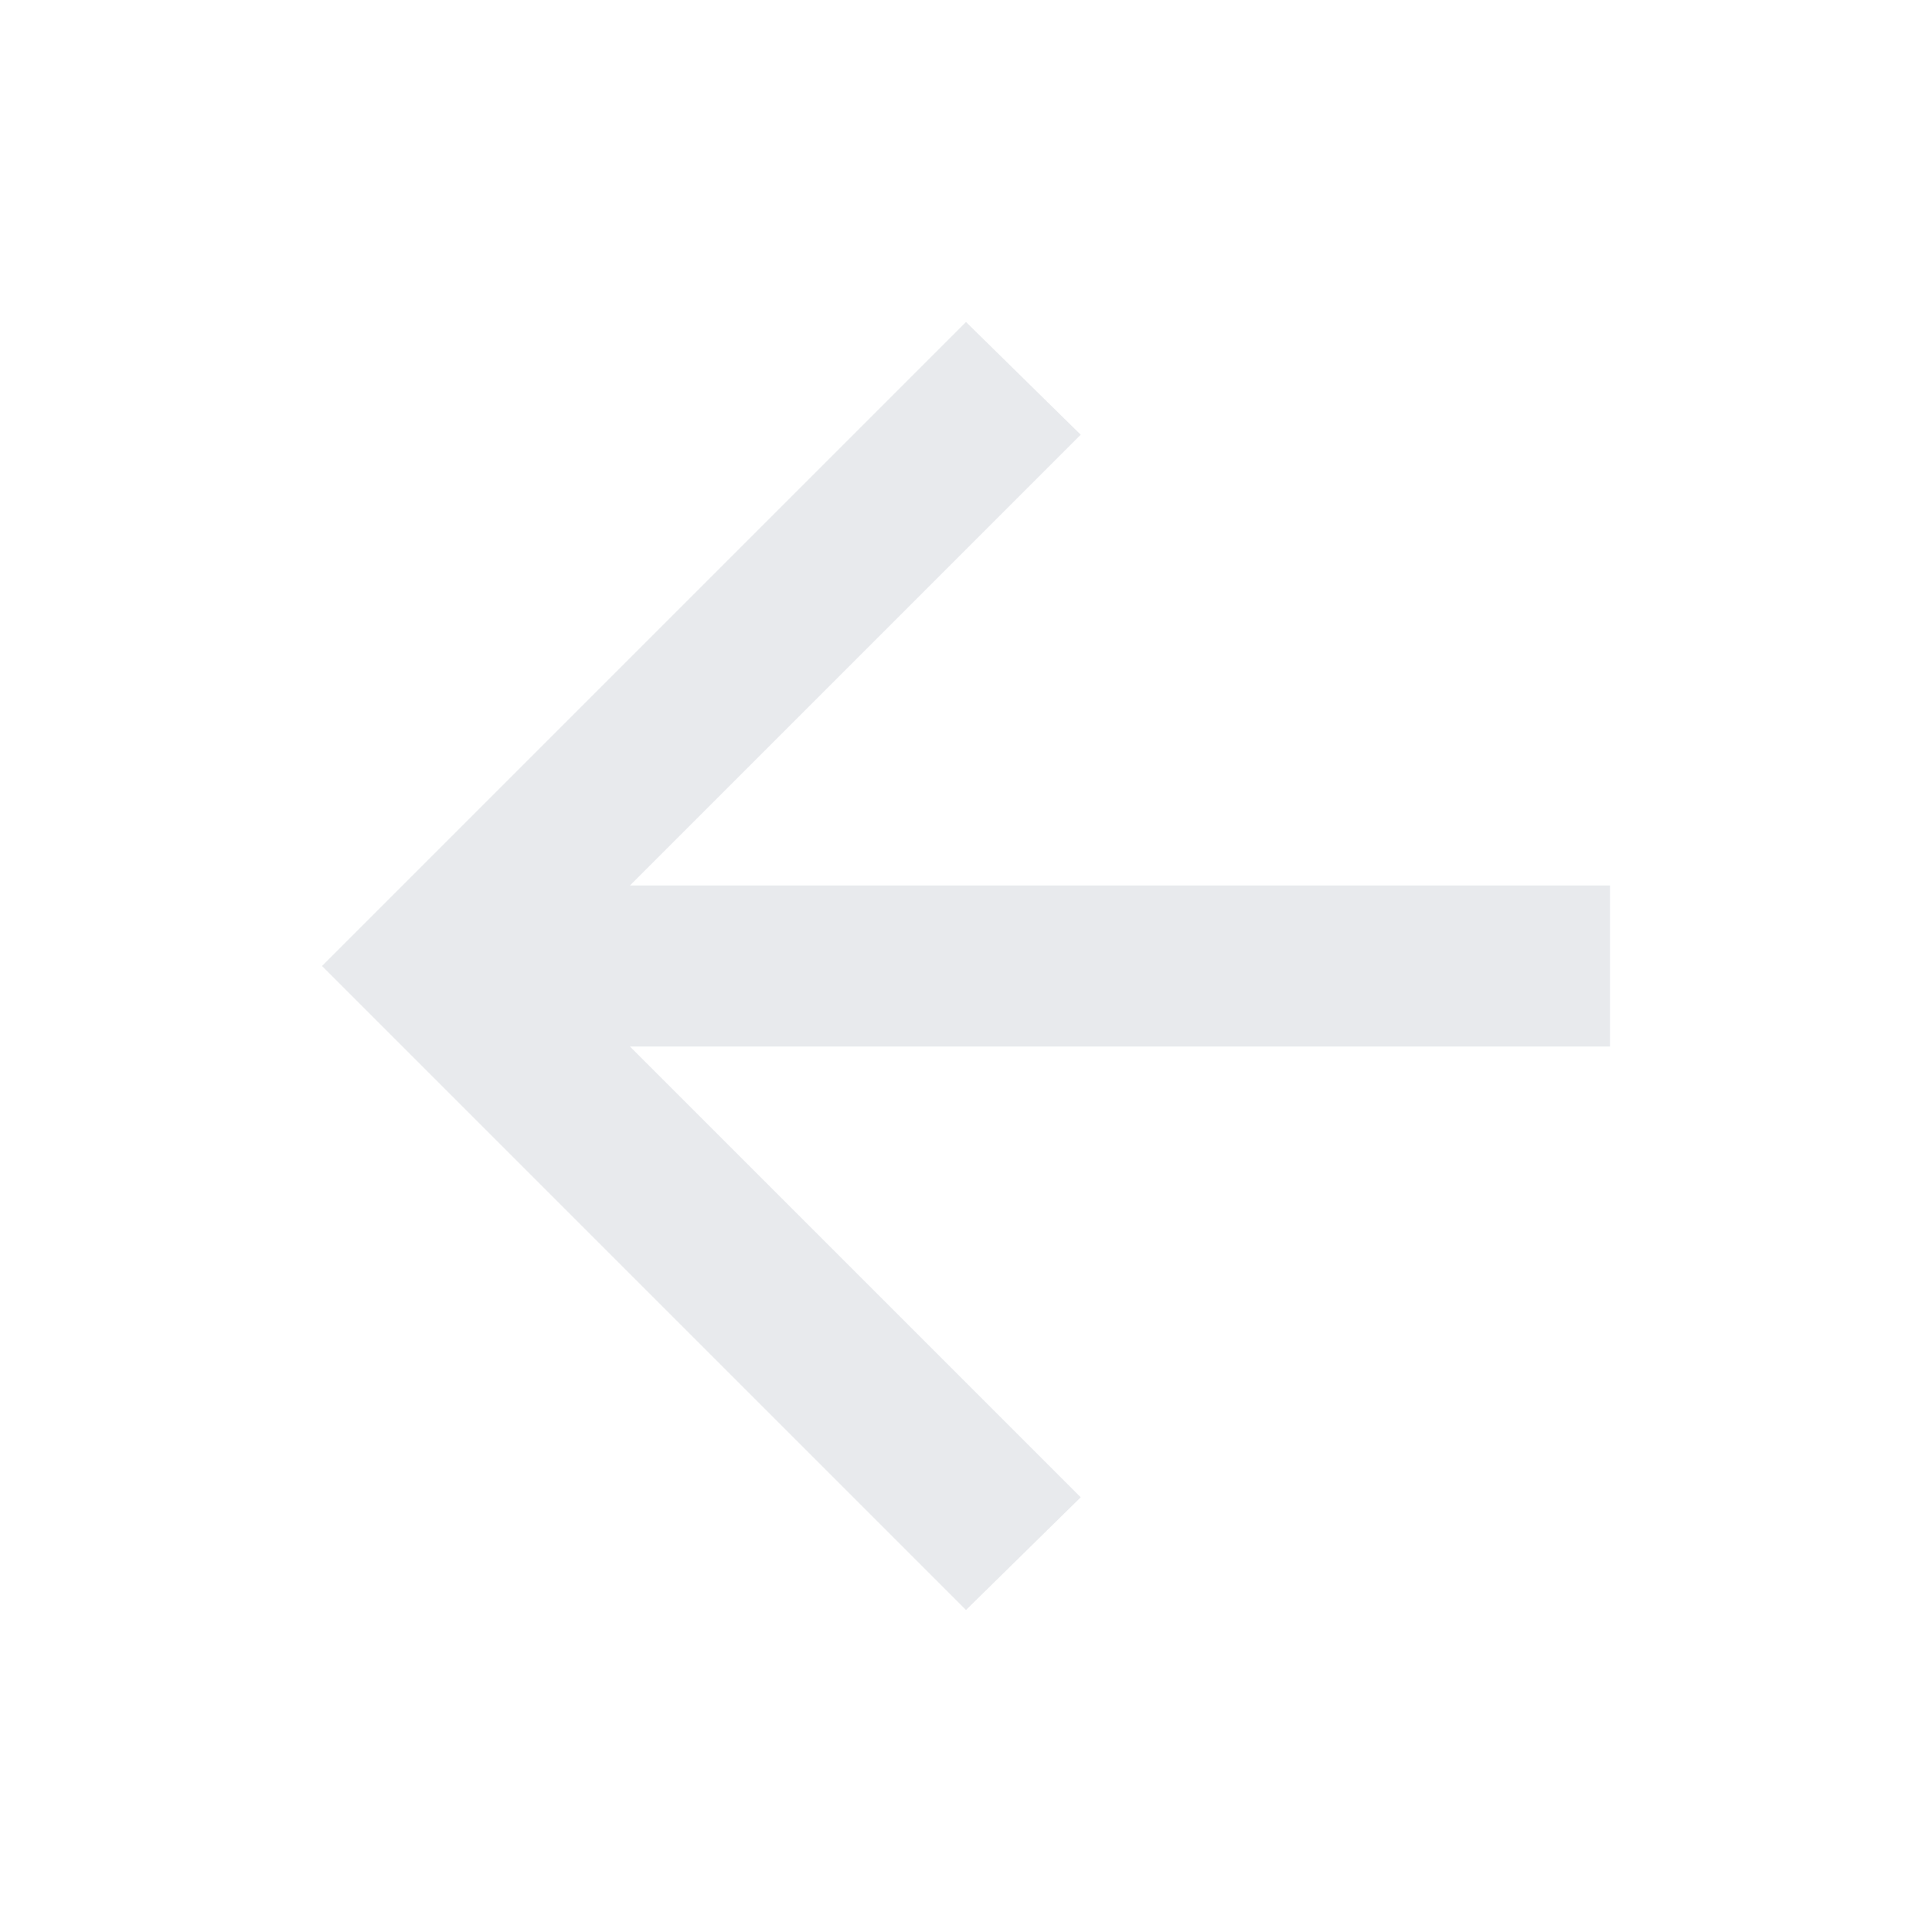
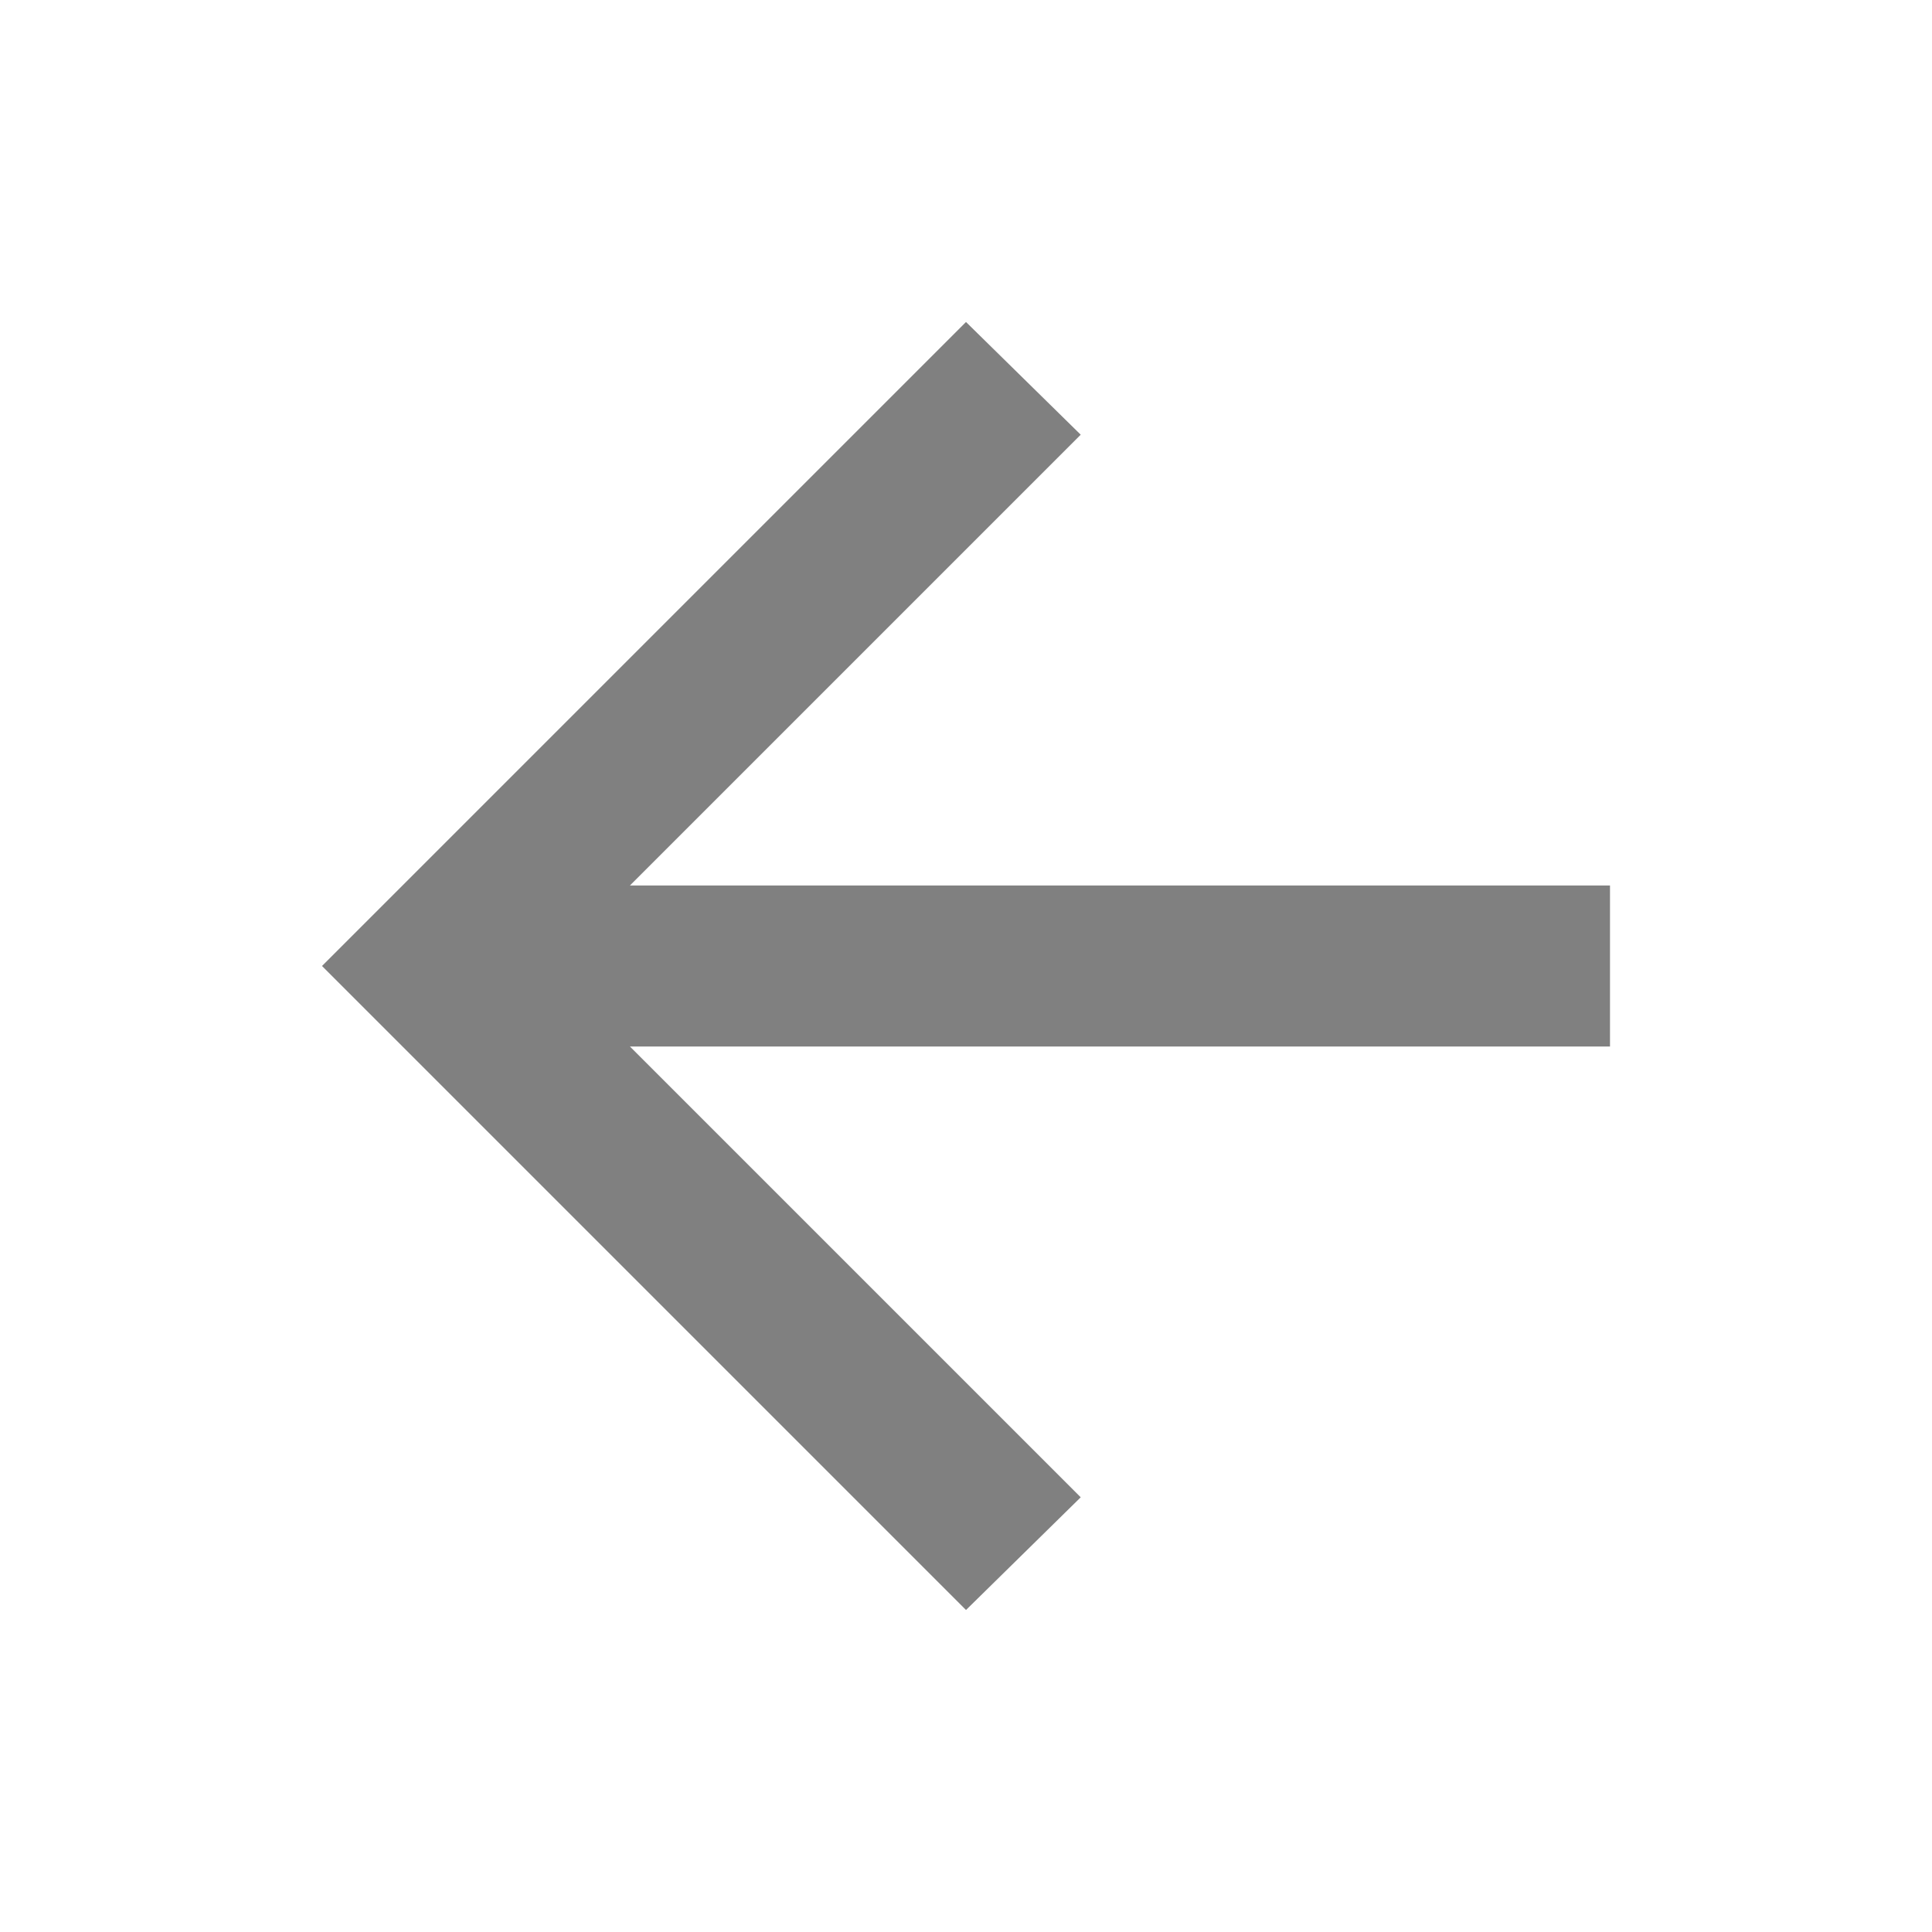
- <svg xmlns="http://www.w3.org/2000/svg" height="24px" viewBox="0 -960 960 960" width="24px" fill="#e8eaed">
+ <svg xmlns="http://www.w3.org/2000/svg" height="24px" viewBox="0 -960 960 960" width="24px" fill="#808080">
  <path d="m313-440 224 224-57 56-320-320 320-320 57 56-224 224h487v80H313Z" />
</svg>
